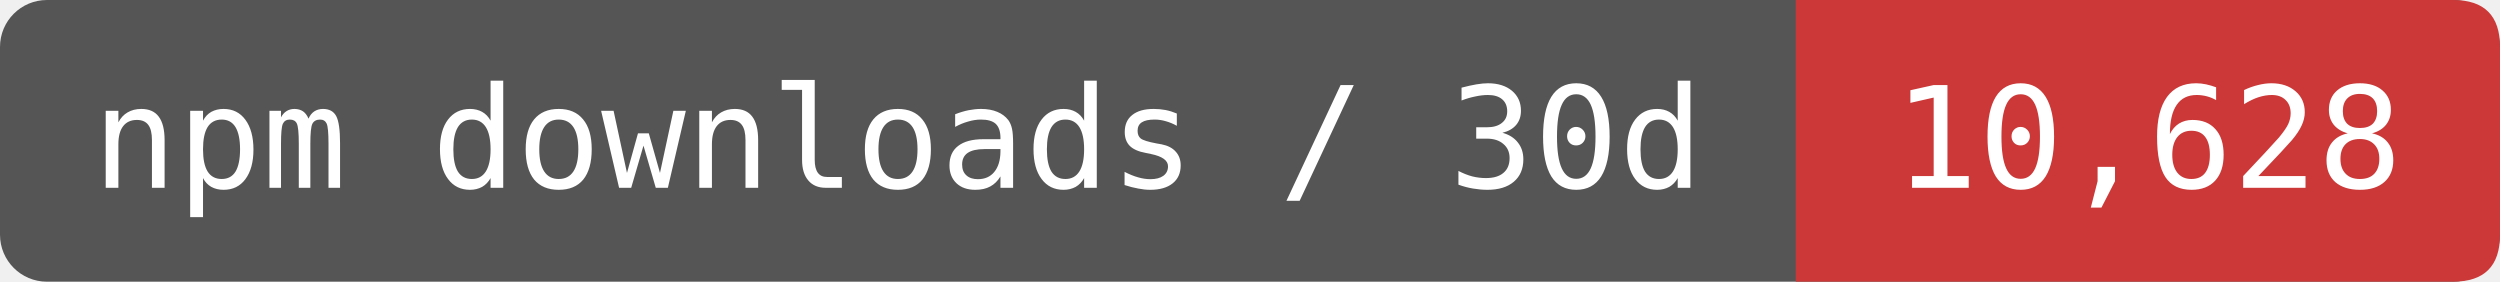
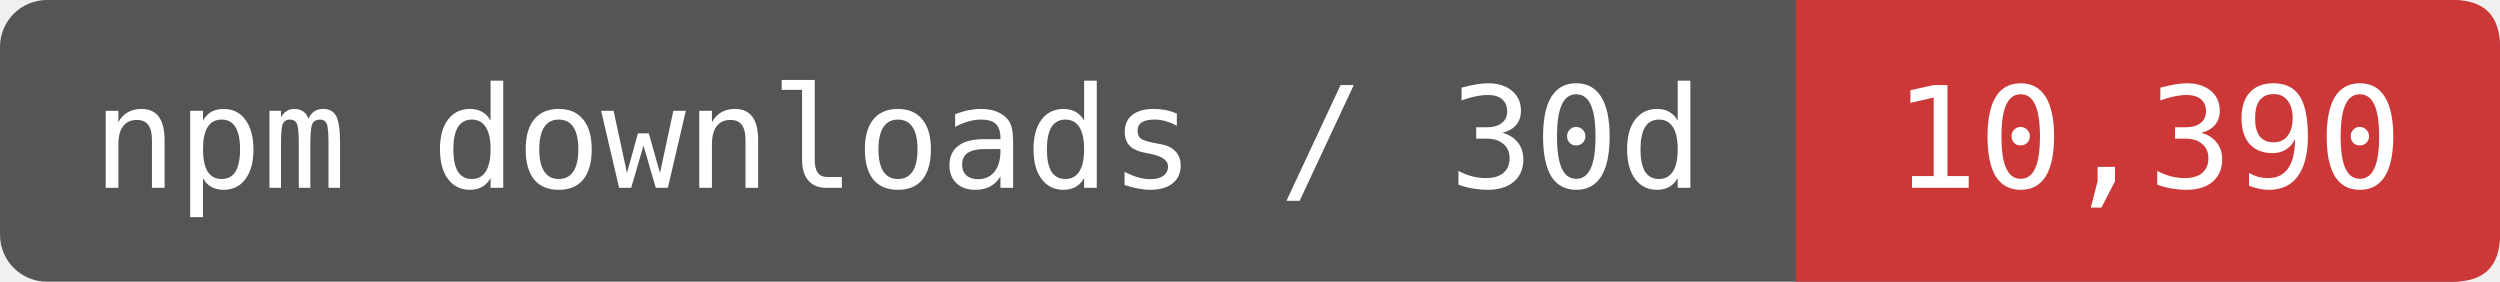
- <svg xmlns="http://www.w3.org/2000/svg" width="177.5" height="20" viewBox="0 0 213 24" role="img" aria-label="npm downloads / 30d: 10,628">
+ <svg xmlns="http://www.w3.org/2000/svg" width="177.5" height="20" viewBox="0 0 213 24" role="img" aria-label="npm downloads / 30d: 10,390">
  <rect width="213" height="24" rx="4" fill="#555" />
  <path d="M153 0H209Q213 0 213 4V20Q213 24 209 24H153Z" fill="#CB3837" />
  <g fill="#fff" font-family="DejaVu Sans Mono,monospace" font-size="12" text-anchor="middle">
    <text x="76.5" y="16">npm downloads / 30d</text>
-     <text x="183" y="16">10,628</text>
+     <text x="183" y="16">10,390</text>
  </g>
</svg>
